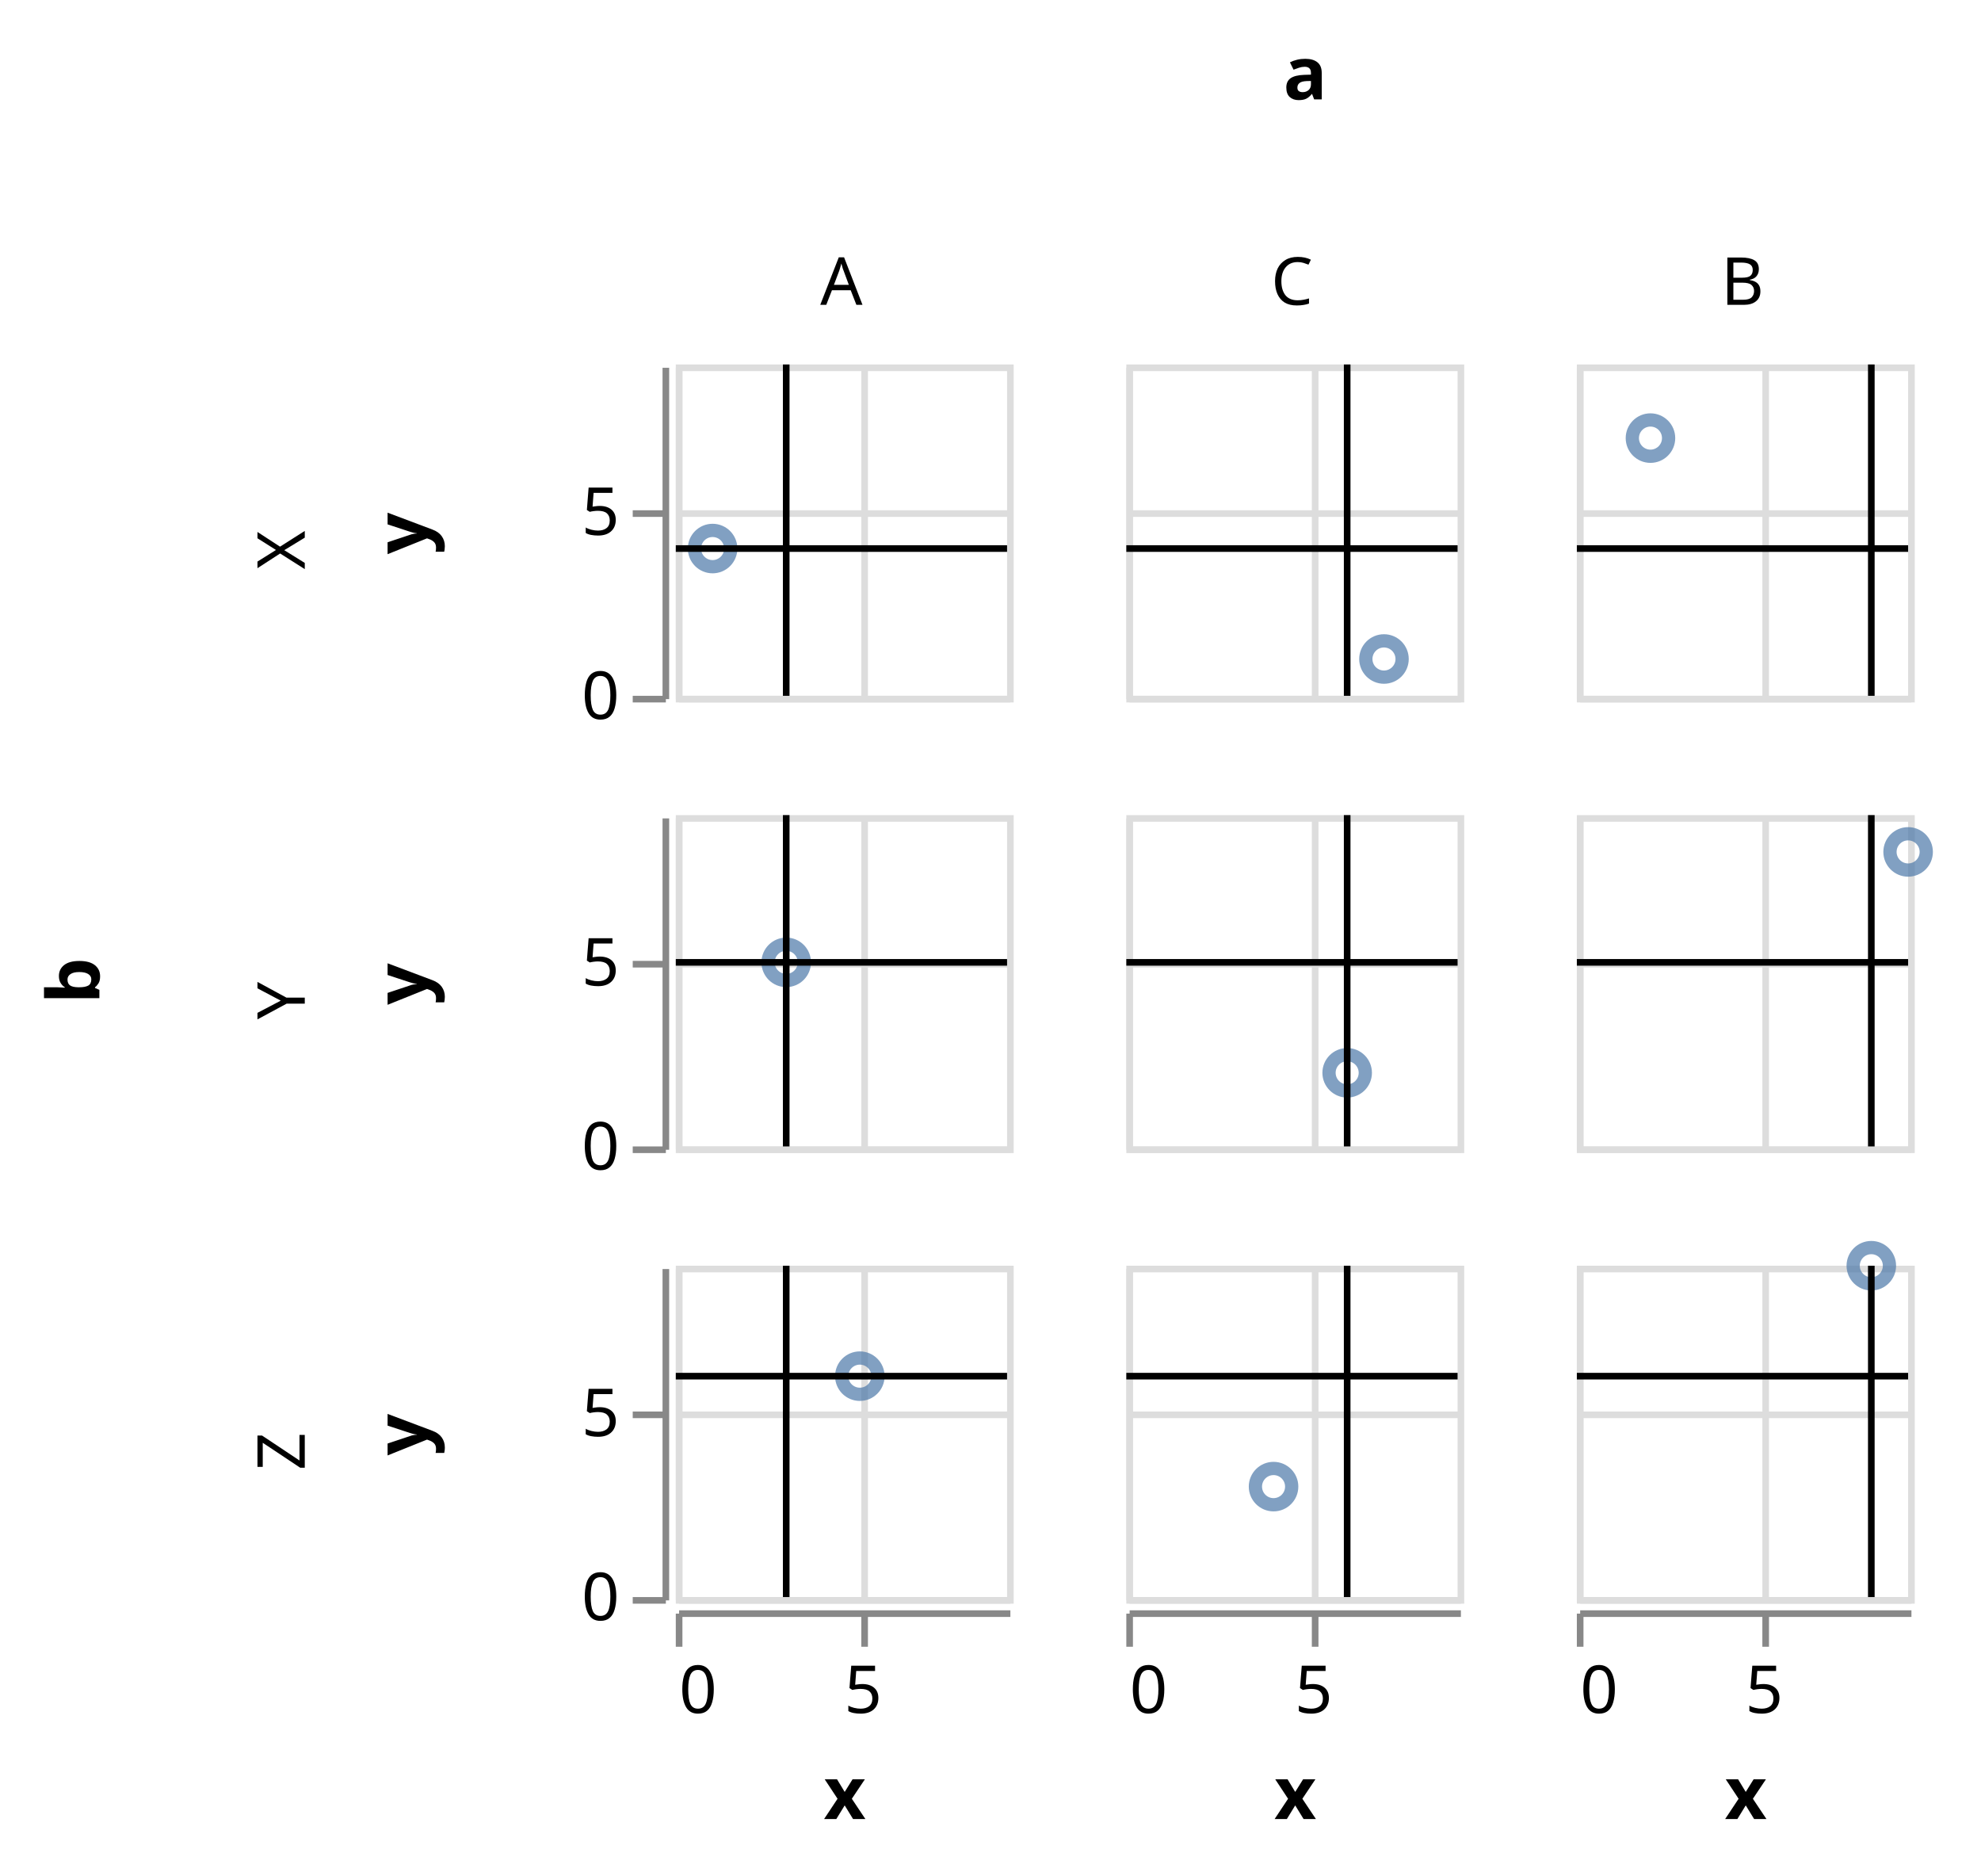
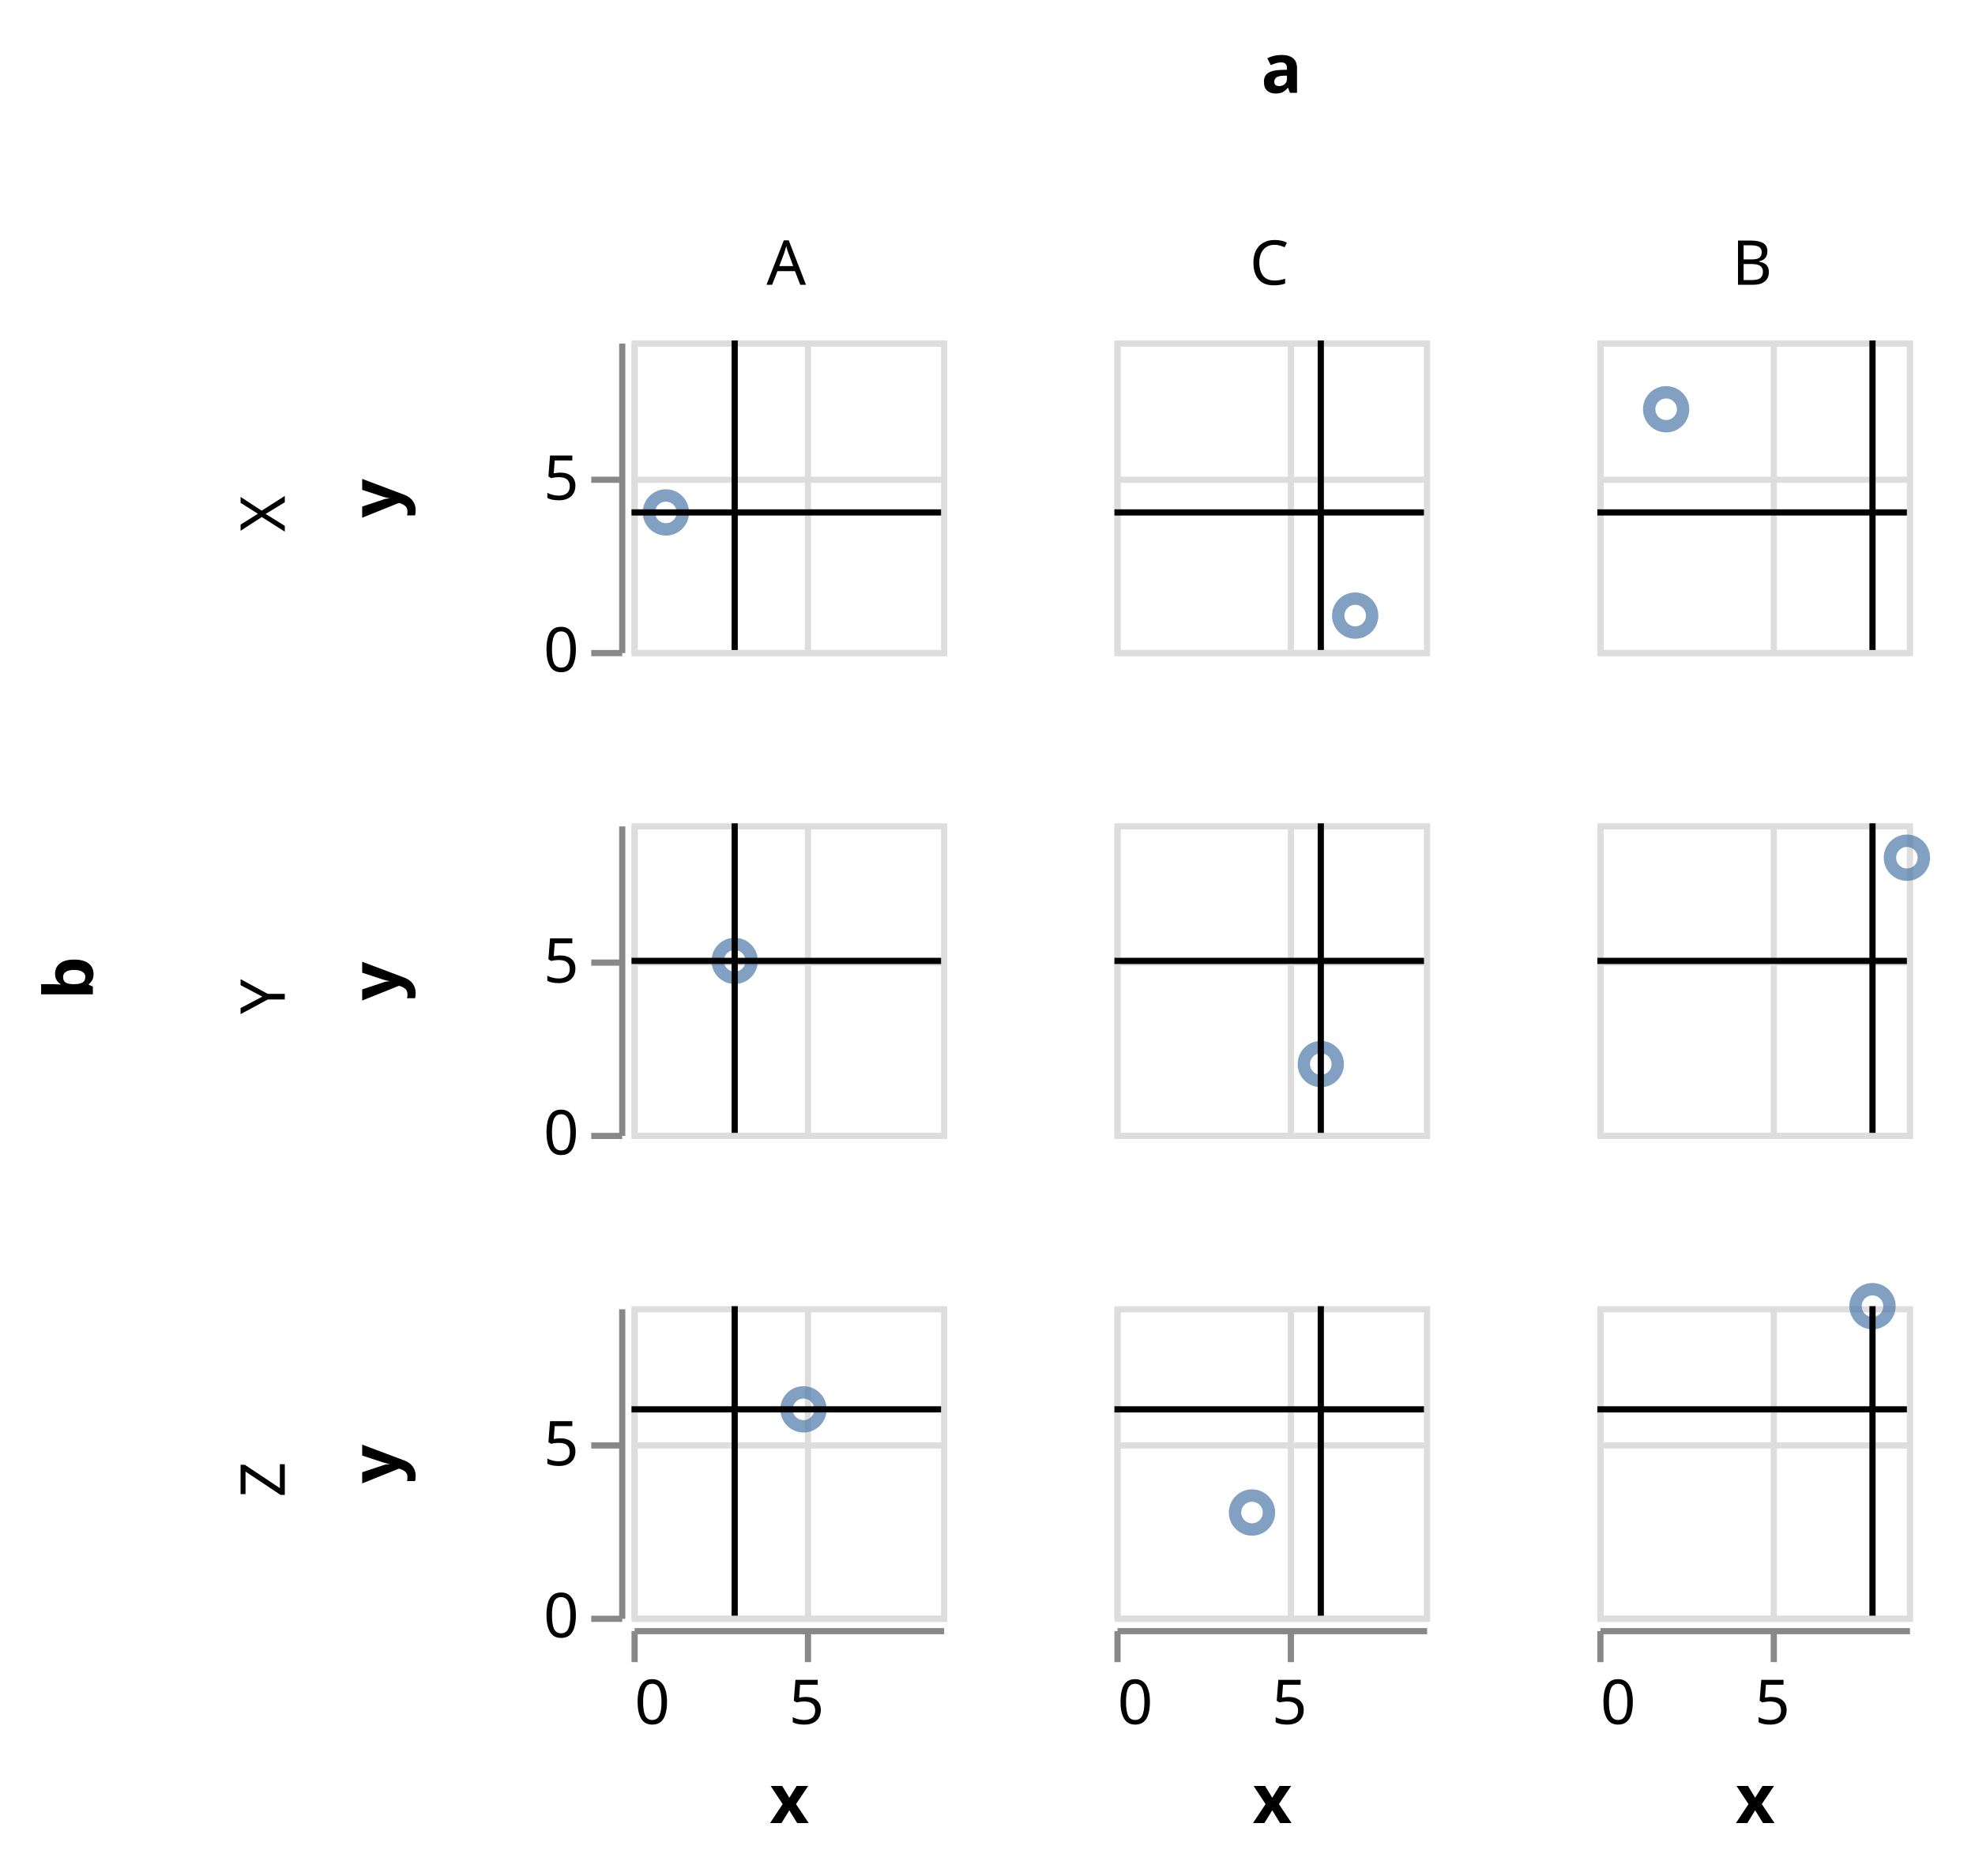
- <svg xmlns="http://www.w3.org/2000/svg" class="marks" width="299" height="283" viewBox="0 0 299 283" version="1.1">
+ <svg xmlns="http://www.w3.org/2000/svg" class="marks" width="319" height="303" viewBox="0 0 319 303" version="1.1">
  <g transform="translate(102,55)">
    <g class="mark-group role-frame root">
      <g transform="translate(0,0)">
        <path class="background" d="M0,0h0v0h0Z" style="fill: none;" />
        <g>
          <g class="mark-group role-row-title row-title">
-             <g transform="translate(-75,93)">
+             <g transform="translate(-75,103)">
              <path class="background" d="M0,0h0v0h0Z" style="fill: none;" />
              <g>
                <g class="mark-text role-title" style="pointer-events: none;">
                  <text text-anchor="middle" transform="translate(-10,0) rotate(-90) translate(0,-2)" style="font-family: sans-serif; font-size: 11px; font-weight: bold; fill: #000; opacity: 1;">b</text>
                </g>
              </g>
            </g>
          </g>
          <g class="mark-group role-column-title column-title">
-             <g transform="translate(95,-28)">
+             <g transform="translate(105,-28)">
              <path class="background" d="M0,0h0v0h0Z" style="fill: none;" />
              <g>
                <g class="mark-text role-title" style="pointer-events: none;">
                  <text text-anchor="middle" transform="translate(0,-12)" style="font-family: sans-serif; font-size: 11px; font-weight: bold; fill: #000; opacity: 1;">a</text>
                </g>
              </g>
            </g>
          </g>
          <g class="mark-group role-row-header row_header">
            <g transform="translate(-2,0)">
              <path class="background" d="M0,0h0v50h0Z" style="fill: none;" />
              <g>
                <g class="mark-text role-title" style="pointer-events: none;">
                  <text text-anchor="middle" transform="translate(-57,28) rotate(-90) translate(0,3)" style="font-family: sans-serif; font-size: 10px; fill: #000; opacity: 1;">X</text>
                </g>
                <g class="mark-group role-axis">
                  <g transform="translate(0.5,0.5)">
                    <path class="background" d="M0,0h0v0h0Z" style="pointer-events: none; fill: none;" />
                    <g>
                      <g class="mark-rule role-axis-tick" style="pointer-events: none;">
                        <line transform="translate(0,50)" x2="-5" y2="0" style="fill: none; stroke: #888; stroke-width: 1; opacity: 1;" />
                        <line transform="translate(0,22)" x2="-5" y2="0" style="fill: none; stroke: #888; stroke-width: 1; opacity: 1;" />
                      </g>
                      <g class="mark-text role-axis-label" style="pointer-events: none;">
                        <text text-anchor="end" transform="translate(-7,53)" style="font-family: sans-serif; font-size: 10px; fill: #000; opacity: 1;">0</text>
                        <text text-anchor="end" transform="translate(-7,25.22222)" style="font-family: sans-serif; font-size: 10px; fill: #000; opacity: 1;">5</text>
                      </g>
                      <g class="mark-rule role-axis-domain" style="pointer-events: none;">
                        <line transform="translate(0,50)" x2="0" y2="-50" style="fill: none; stroke: #888; stroke-width: 1; opacity: 1;" />
                      </g>
                      <g class="mark-text role-axis-title" style="pointer-events: none;">
                        <text text-anchor="middle" transform="translate(-34,25) rotate(-90) translate(0,-2)" style="font-family: sans-serif; font-size: 11px; font-weight: bold; fill: #000; opacity: 1;">y</text>
                      </g>
                    </g>
                  </g>
                </g>
              </g>
            </g>
-             <g transform="translate(-2,68)">
+             <g transform="translate(-2,78)">
              <path class="background" d="M0,0h0v50h0Z" style="fill: none;" />
              <g>
                <g class="mark-text role-title" style="pointer-events: none;">
                  <text text-anchor="middle" transform="translate(-57,28) rotate(-90) translate(0,3)" style="font-family: sans-serif; font-size: 10px; fill: #000; opacity: 1;">Y</text>
                </g>
                <g class="mark-group role-axis">
                  <g transform="translate(0.5,0.5)">
                    <path class="background" d="M0,0h0v0h0Z" style="pointer-events: none; fill: none;" />
                    <g>
                      <g class="mark-rule role-axis-tick" style="pointer-events: none;">
                        <line transform="translate(0,50)" x2="-5" y2="0" style="fill: none; stroke: #888; stroke-width: 1; opacity: 1;" />
                        <line transform="translate(0,22)" x2="-5" y2="0" style="fill: none; stroke: #888; stroke-width: 1; opacity: 1;" />
                      </g>
                      <g class="mark-text role-axis-label" style="pointer-events: none;">
                        <text text-anchor="end" transform="translate(-7,53)" style="font-family: sans-serif; font-size: 10px; fill: #000; opacity: 1;">0</text>
                        <text text-anchor="end" transform="translate(-7,25.22222)" style="font-family: sans-serif; font-size: 10px; fill: #000; opacity: 1;">5</text>
                      </g>
                      <g class="mark-rule role-axis-domain" style="pointer-events: none;">
                        <line transform="translate(0,50)" x2="0" y2="-50" style="fill: none; stroke: #888; stroke-width: 1; opacity: 1;" />
                      </g>
                      <g class="mark-text role-axis-title" style="pointer-events: none;">
                        <text text-anchor="middle" transform="translate(-34,25) rotate(-90) translate(0,-2)" style="font-family: sans-serif; font-size: 11px; font-weight: bold; fill: #000; opacity: 1;">y</text>
                      </g>
                    </g>
                  </g>
                </g>
              </g>
            </g>
-             <g transform="translate(-2,136)">
+             <g transform="translate(-2,156)">
              <path class="background" d="M0,0h0v50h0Z" style="fill: none;" />
              <g>
                <g class="mark-text role-title" style="pointer-events: none;">
                  <text text-anchor="middle" transform="translate(-57,28) rotate(-90) translate(0,3)" style="font-family: sans-serif; font-size: 10px; fill: #000; opacity: 1;">Z</text>
                </g>
                <g class="mark-group role-axis">
                  <g transform="translate(0.5,0.5)">
                    <path class="background" d="M0,0h0v0h0Z" style="pointer-events: none; fill: none;" />
                    <g>
                      <g class="mark-rule role-axis-tick" style="pointer-events: none;">
                        <line transform="translate(0,50)" x2="-5" y2="0" style="fill: none; stroke: #888; stroke-width: 1; opacity: 1;" />
                        <line transform="translate(0,22)" x2="-5" y2="0" style="fill: none; stroke: #888; stroke-width: 1; opacity: 1;" />
                      </g>
                      <g class="mark-text role-axis-label" style="pointer-events: none;">
                        <text text-anchor="end" transform="translate(-7,53)" style="font-family: sans-serif; font-size: 10px; fill: #000; opacity: 1;">0</text>
                        <text text-anchor="end" transform="translate(-7,25.22222)" style="font-family: sans-serif; font-size: 10px; fill: #000; opacity: 1;">5</text>
                      </g>
                      <g class="mark-rule role-axis-domain" style="pointer-events: none;">
                        <line transform="translate(0,50)" x2="0" y2="-50" style="fill: none; stroke: #888; stroke-width: 1; opacity: 1;" />
                      </g>
                      <g class="mark-text role-axis-title" style="pointer-events: none;">
                        <text text-anchor="middle" transform="translate(-34,25) rotate(-90) translate(0,-2)" style="font-family: sans-serif; font-size: 11px; font-weight: bold; fill: #000; opacity: 1;">y</text>
                      </g>
                    </g>
                  </g>
                </g>
              </g>
            </g>
          </g>
          <g class="mark-group role-column-header column_header">
            <g transform="translate(0,-2)">
              <path class="background" d="M0,0h50v0h-50Z" style="fill: none;" />
              <g>
                <g class="mark-text role-title" style="pointer-events: none;">
                  <text text-anchor="middle" transform="translate(25,-7)" style="font-family: sans-serif; font-size: 10px; fill: #000; opacity: 1;">A</text>
                </g>
              </g>
            </g>
-             <g transform="translate(68,-2)">
+             <g transform="translate(78,-2)">
              <path class="background" d="M0,0h50v0h-50Z" style="fill: none;" />
              <g>
                <g class="mark-text role-title" style="pointer-events: none;">
                  <text text-anchor="middle" transform="translate(25,-7)" style="font-family: sans-serif; font-size: 10px; fill: #000; opacity: 1;">C</text>
                </g>
              </g>
            </g>
-             <g transform="translate(136,-2)">
+             <g transform="translate(156,-2)">
              <path class="background" d="M0,0h50v0h-50Z" style="fill: none;" />
              <g>
                <g class="mark-text role-title" style="pointer-events: none;">
                  <text text-anchor="middle" transform="translate(25,-7)" style="font-family: sans-serif; font-size: 10px; fill: #000; opacity: 1;">B</text>
                </g>
              </g>
            </g>
          </g>
          <g class="mark-group role-column-footer column_footer">
-             <g transform="translate(0,188)">
+             <g transform="translate(0,208)">
              <path class="background" d="M0,0h50v0h-50Z" style="fill: none;" />
              <g>
                <g class="mark-group role-axis">
                  <g transform="translate(0.5,0.5)">
                    <path class="background" d="M0,0h0v0h0Z" style="pointer-events: none; fill: none;" />
                    <g>
                      <g class="mark-rule role-axis-tick" style="pointer-events: none;">
                        <line transform="translate(0,0)" x2="0" y2="5" style="fill: none; stroke: #888; stroke-width: 1; opacity: 1;" />
                        <line transform="translate(28,0)" x2="0" y2="5" style="fill: none; stroke: #888; stroke-width: 1; opacity: 1;" />
                      </g>
                      <g class="mark-text role-axis-label" style="pointer-events: none;">
                        <text text-anchor="start" transform="translate(0,15)" style="font-family: sans-serif; font-size: 10px; fill: #000; opacity: 1;">0</text>
                        <text text-anchor="middle" transform="translate(27.77778,15)" style="font-family: sans-serif; font-size: 10px; fill: #000; opacity: 1;">5</text>
                      </g>
                      <g class="mark-rule role-axis-domain" style="pointer-events: none;">
                        <line transform="translate(0,0)" x2="50" y2="0" style="fill: none; stroke: #888; stroke-width: 1; opacity: 1;" />
                      </g>
                      <g class="mark-text role-axis-title" style="pointer-events: none;">
                        <text text-anchor="middle" transform="translate(25,31)" style="font-family: sans-serif; font-size: 11px; font-weight: bold; fill: #000; opacity: 1;">x</text>
                      </g>
                    </g>
                  </g>
                </g>
              </g>
            </g>
-             <g transform="translate(68,188)">
+             <g transform="translate(78,208)">
              <path class="background" d="M0,0h50v0h-50Z" style="fill: none;" />
              <g>
                <g class="mark-group role-axis">
                  <g transform="translate(0.5,0.5)">
                    <path class="background" d="M0,0h0v0h0Z" style="pointer-events: none; fill: none;" />
                    <g>
                      <g class="mark-rule role-axis-tick" style="pointer-events: none;">
                        <line transform="translate(0,0)" x2="0" y2="5" style="fill: none; stroke: #888; stroke-width: 1; opacity: 1;" />
                        <line transform="translate(28,0)" x2="0" y2="5" style="fill: none; stroke: #888; stroke-width: 1; opacity: 1;" />
                      </g>
                      <g class="mark-text role-axis-label" style="pointer-events: none;">
                        <text text-anchor="start" transform="translate(0,15)" style="font-family: sans-serif; font-size: 10px; fill: #000; opacity: 1;">0</text>
                        <text text-anchor="middle" transform="translate(27.77778,15)" style="font-family: sans-serif; font-size: 10px; fill: #000; opacity: 1;">5</text>
                      </g>
                      <g class="mark-rule role-axis-domain" style="pointer-events: none;">
                        <line transform="translate(0,0)" x2="50" y2="0" style="fill: none; stroke: #888; stroke-width: 1; opacity: 1;" />
                      </g>
                      <g class="mark-text role-axis-title" style="pointer-events: none;">
                        <text text-anchor="middle" transform="translate(25,31)" style="font-family: sans-serif; font-size: 11px; font-weight: bold; fill: #000; opacity: 1;">x</text>
                      </g>
                    </g>
                  </g>
                </g>
              </g>
            </g>
-             <g transform="translate(136,188)">
+             <g transform="translate(156,208)">
              <path class="background" d="M0,0h50v0h-50Z" style="fill: none;" />
              <g>
                <g class="mark-group role-axis">
                  <g transform="translate(0.5,0.5)">
                    <path class="background" d="M0,0h0v0h0Z" style="pointer-events: none; fill: none;" />
                    <g>
                      <g class="mark-rule role-axis-tick" style="pointer-events: none;">
                        <line transform="translate(0,0)" x2="0" y2="5" style="fill: none; stroke: #888; stroke-width: 1; opacity: 1;" />
                        <line transform="translate(28,0)" x2="0" y2="5" style="fill: none; stroke: #888; stroke-width: 1; opacity: 1;" />
                      </g>
                      <g class="mark-text role-axis-label" style="pointer-events: none;">
                        <text text-anchor="start" transform="translate(0,15)" style="font-family: sans-serif; font-size: 10px; fill: #000; opacity: 1;">0</text>
                        <text text-anchor="middle" transform="translate(27.77778,15)" style="font-family: sans-serif; font-size: 10px; fill: #000; opacity: 1;">5</text>
                      </g>
                      <g class="mark-rule role-axis-domain" style="pointer-events: none;">
                        <line transform="translate(0,0)" x2="50" y2="0" style="fill: none; stroke: #888; stroke-width: 1; opacity: 1;" />
                      </g>
                      <g class="mark-text role-axis-title" style="pointer-events: none;">
                        <text text-anchor="middle" transform="translate(25,31)" style="font-family: sans-serif; font-size: 11px; font-weight: bold; fill: #000; opacity: 1;">x</text>
                      </g>
                    </g>
                  </g>
                </g>
              </g>
            </g>
          </g>
          <g class="mark-group role-scope cell">
            <g transform="translate(0,0)">
              <path class="background" d="M0.5,0.5h50v50h-50Z" style="fill: none; stroke: #ddd;" />
              <g>
                <g class="mark-group role-axis">
                  <g transform="translate(0.5,50.5)">
                    <path class="background" d="M0,0h0v0h0Z" style="pointer-events: none; fill: none;" />
                    <g>
                      <g class="mark-rule role-axis-grid" style="pointer-events: none;">
                        <line transform="translate(0,-50)" x2="0" y2="50" style="fill: none; stroke: #ddd; stroke-width: 1; opacity: 1;" />
                        <line transform="translate(28,-50)" x2="0" y2="50" style="fill: none; stroke: #ddd; stroke-width: 1; opacity: 1;" />
                      </g>
                    </g>
                  </g>
                </g>
                <g class="mark-group role-axis">
                  <g transform="translate(0.5,0.5)">
                    <path class="background" d="M0,0h0v0h0Z" style="pointer-events: none; fill: none;" />
                    <g>
                      <g class="mark-rule role-axis-grid" style="pointer-events: none;">
                        <line transform="translate(0,50)" x2="50" y2="0" style="fill: none; stroke: #ddd; stroke-width: 1; opacity: 1;" />
                        <line transform="translate(0,22)" x2="50" y2="0" style="fill: none; stroke: #ddd; stroke-width: 1; opacity: 1;" />
                      </g>
                    </g>
                  </g>
                </g>
                <g class="mark-symbol role-mark child_layer_0_marks">
                  <path transform="translate(5.555556,27.77778)" d="M2.739,0A2.739,2.739,0,1,1,-2.739,0A2.739,2.739,0,1,1,2.739,0" style="fill: none; stroke: #4c78a8; stroke-width: 2; opacity: 0.7;" />
                </g>
                <g class="mark-rule role-mark child_layer_1_marks">
                  <line transform="translate(16.66667,50)" x2="0" y2="-50" style="fill: none; stroke: black;" />
                </g>
                <g class="mark-rule role-mark child_layer_2_marks">
                  <line transform="translate(0,27.77778)" x2="50" y2="0" style="fill: none; stroke: black;" />
                </g>
              </g>
            </g>
-             <g transform="translate(68,0)">
+             <g transform="translate(78,0)">
              <path class="background" d="M0.5,0.5h50v50h-50Z" style="fill: none; stroke: #ddd;" />
              <g>
                <g class="mark-group role-axis">
                  <g transform="translate(0.5,50.5)">
                    <path class="background" d="M0,0h0v0h0Z" style="pointer-events: none; fill: none;" />
                    <g>
                      <g class="mark-rule role-axis-grid" style="pointer-events: none;">
                        <line transform="translate(0,-50)" x2="0" y2="50" style="fill: none; stroke: #ddd; stroke-width: 1; opacity: 1;" />
                        <line transform="translate(28,-50)" x2="0" y2="50" style="fill: none; stroke: #ddd; stroke-width: 1; opacity: 1;" />
                      </g>
                    </g>
                  </g>
                </g>
                <g class="mark-group role-axis">
                  <g transform="translate(0.5,0.5)">
                    <path class="background" d="M0,0h0v0h0Z" style="pointer-events: none; fill: none;" />
                    <g>
                      <g class="mark-rule role-axis-grid" style="pointer-events: none;">
                        <line transform="translate(0,50)" x2="50" y2="0" style="fill: none; stroke: #ddd; stroke-width: 1; opacity: 1;" />
                        <line transform="translate(0,22)" x2="50" y2="0" style="fill: none; stroke: #ddd; stroke-width: 1; opacity: 1;" />
                      </g>
                    </g>
                  </g>
                </g>
                <g class="mark-symbol role-mark child_layer_0_marks">
                  <path transform="translate(38.88889,44.44444)" d="M2.739,0A2.739,2.739,0,1,1,-2.739,0A2.739,2.739,0,1,1,2.739,0" style="fill: none; stroke: #4c78a8; stroke-width: 2; opacity: 0.7;" />
                </g>
                <g class="mark-rule role-mark child_layer_1_marks">
                  <line transform="translate(33.33333,50)" x2="0" y2="-50" style="fill: none; stroke: black;" />
                </g>
                <g class="mark-rule role-mark child_layer_2_marks">
                  <line transform="translate(0,27.77778)" x2="50" y2="0" style="fill: none; stroke: black;" />
                </g>
              </g>
            </g>
-             <g transform="translate(136,0)">
+             <g transform="translate(156,0)">
              <path class="background" d="M0.5,0.5h50v50h-50Z" style="fill: none; stroke: #ddd;" />
              <g>
                <g class="mark-group role-axis">
                  <g transform="translate(0.5,50.5)">
                    <path class="background" d="M0,0h0v0h0Z" style="pointer-events: none; fill: none;" />
                    <g>
                      <g class="mark-rule role-axis-grid" style="pointer-events: none;">
                        <line transform="translate(0,-50)" x2="0" y2="50" style="fill: none; stroke: #ddd; stroke-width: 1; opacity: 1;" />
                        <line transform="translate(28,-50)" x2="0" y2="50" style="fill: none; stroke: #ddd; stroke-width: 1; opacity: 1;" />
                      </g>
                    </g>
                  </g>
                </g>
                <g class="mark-group role-axis">
                  <g transform="translate(0.5,0.5)">
                    <path class="background" d="M0,0h0v0h0Z" style="pointer-events: none; fill: none;" />
                    <g>
                      <g class="mark-rule role-axis-grid" style="pointer-events: none;">
                        <line transform="translate(0,50)" x2="50" y2="0" style="fill: none; stroke: #ddd; stroke-width: 1; opacity: 1;" />
                        <line transform="translate(0,22)" x2="50" y2="0" style="fill: none; stroke: #ddd; stroke-width: 1; opacity: 1;" />
                      </g>
                    </g>
                  </g>
                </g>
                <g class="mark-symbol role-mark child_layer_0_marks">
                  <path transform="translate(11.11111,11.11111)" d="M2.739,0A2.739,2.739,0,1,1,-2.739,0A2.739,2.739,0,1,1,2.739,0" style="fill: none; stroke: #4c78a8; stroke-width: 2; opacity: 0.7;" />
                </g>
                <g class="mark-rule role-mark child_layer_1_marks">
                  <line transform="translate(44.44444,50)" x2="0" y2="-50" style="fill: none; stroke: black;" />
                </g>
                <g class="mark-rule role-mark child_layer_2_marks">
                  <line transform="translate(0,27.77778)" x2="50" y2="0" style="fill: none; stroke: black;" />
                </g>
              </g>
            </g>
-             <g transform="translate(0,68)">
+             <g transform="translate(0,78)">
              <path class="background" d="M0.5,0.5h50v50h-50Z" style="fill: none; stroke: #ddd;" />
              <g>
                <g class="mark-group role-axis">
                  <g transform="translate(0.5,50.5)">
                    <path class="background" d="M0,0h0v0h0Z" style="pointer-events: none; fill: none;" />
                    <g>
                      <g class="mark-rule role-axis-grid" style="pointer-events: none;">
                        <line transform="translate(0,-50)" x2="0" y2="50" style="fill: none; stroke: #ddd; stroke-width: 1; opacity: 1;" />
                        <line transform="translate(28,-50)" x2="0" y2="50" style="fill: none; stroke: #ddd; stroke-width: 1; opacity: 1;" />
                      </g>
                    </g>
                  </g>
                </g>
                <g class="mark-group role-axis">
                  <g transform="translate(0.5,0.5)">
                    <path class="background" d="M0,0h0v0h0Z" style="pointer-events: none; fill: none;" />
                    <g>
                      <g class="mark-rule role-axis-grid" style="pointer-events: none;">
                        <line transform="translate(0,50)" x2="50" y2="0" style="fill: none; stroke: #ddd; stroke-width: 1; opacity: 1;" />
                        <line transform="translate(0,22)" x2="50" y2="0" style="fill: none; stroke: #ddd; stroke-width: 1; opacity: 1;" />
                      </g>
                    </g>
                  </g>
                </g>
                <g class="mark-symbol role-mark child_layer_0_marks">
                  <path transform="translate(16.66667,22.22222)" d="M2.739,0A2.739,2.739,0,1,1,-2.739,0A2.739,2.739,0,1,1,2.739,0" style="fill: none; stroke: #4c78a8; stroke-width: 2; opacity: 0.7;" />
                </g>
                <g class="mark-rule role-mark child_layer_1_marks">
                  <line transform="translate(16.66667,50)" x2="0" y2="-50" style="fill: none; stroke: black;" />
                </g>
                <g class="mark-rule role-mark child_layer_2_marks">
                  <line transform="translate(0,22.22222)" x2="50" y2="0" style="fill: none; stroke: black;" />
                </g>
              </g>
            </g>
-             <g transform="translate(68,68)">
+             <g transform="translate(78,78)">
              <path class="background" d="M0.5,0.5h50v50h-50Z" style="fill: none; stroke: #ddd;" />
              <g>
                <g class="mark-group role-axis">
                  <g transform="translate(0.5,50.5)">
                    <path class="background" d="M0,0h0v0h0Z" style="pointer-events: none; fill: none;" />
                    <g>
                      <g class="mark-rule role-axis-grid" style="pointer-events: none;">
                        <line transform="translate(0,-50)" x2="0" y2="50" style="fill: none; stroke: #ddd; stroke-width: 1; opacity: 1;" />
                        <line transform="translate(28,-50)" x2="0" y2="50" style="fill: none; stroke: #ddd; stroke-width: 1; opacity: 1;" />
                      </g>
                    </g>
                  </g>
                </g>
                <g class="mark-group role-axis">
                  <g transform="translate(0.5,0.5)">
                    <path class="background" d="M0,0h0v0h0Z" style="pointer-events: none; fill: none;" />
                    <g>
                      <g class="mark-rule role-axis-grid" style="pointer-events: none;">
                        <line transform="translate(0,50)" x2="50" y2="0" style="fill: none; stroke: #ddd; stroke-width: 1; opacity: 1;" />
                        <line transform="translate(0,22)" x2="50" y2="0" style="fill: none; stroke: #ddd; stroke-width: 1; opacity: 1;" />
                      </g>
                    </g>
                  </g>
                </g>
                <g class="mark-symbol role-mark child_layer_0_marks">
                  <path transform="translate(33.33333,38.88889)" d="M2.739,0A2.739,2.739,0,1,1,-2.739,0A2.739,2.739,0,1,1,2.739,0" style="fill: none; stroke: #4c78a8; stroke-width: 2; opacity: 0.7;" />
                </g>
                <g class="mark-rule role-mark child_layer_1_marks">
                  <line transform="translate(33.33333,50)" x2="0" y2="-50" style="fill: none; stroke: black;" />
                </g>
                <g class="mark-rule role-mark child_layer_2_marks">
                  <line transform="translate(0,22.22222)" x2="50" y2="0" style="fill: none; stroke: black;" />
                </g>
              </g>
            </g>
-             <g transform="translate(136,68)">
+             <g transform="translate(156,78)">
              <path class="background" d="M0.5,0.5h50v50h-50Z" style="fill: none; stroke: #ddd;" />
              <g>
                <g class="mark-group role-axis">
                  <g transform="translate(0.5,50.5)">
                    <path class="background" d="M0,0h0v0h0Z" style="pointer-events: none; fill: none;" />
                    <g>
                      <g class="mark-rule role-axis-grid" style="pointer-events: none;">
                        <line transform="translate(0,-50)" x2="0" y2="50" style="fill: none; stroke: #ddd; stroke-width: 1; opacity: 1;" />
                        <line transform="translate(28,-50)" x2="0" y2="50" style="fill: none; stroke: #ddd; stroke-width: 1; opacity: 1;" />
                      </g>
                    </g>
                  </g>
                </g>
                <g class="mark-group role-axis">
                  <g transform="translate(0.5,0.5)">
                    <path class="background" d="M0,0h0v0h0Z" style="pointer-events: none; fill: none;" />
                    <g>
                      <g class="mark-rule role-axis-grid" style="pointer-events: none;">
                        <line transform="translate(0,50)" x2="50" y2="0" style="fill: none; stroke: #ddd; stroke-width: 1; opacity: 1;" />
                        <line transform="translate(0,22)" x2="50" y2="0" style="fill: none; stroke: #ddd; stroke-width: 1; opacity: 1;" />
                      </g>
                    </g>
                  </g>
                </g>
                <g class="mark-symbol role-mark child_layer_0_marks">
                  <path transform="translate(50,5.555556)" d="M2.739,0A2.739,2.739,0,1,1,-2.739,0A2.739,2.739,0,1,1,2.739,0" style="fill: none; stroke: #4c78a8; stroke-width: 2; opacity: 0.7;" />
                </g>
                <g class="mark-rule role-mark child_layer_1_marks">
                  <line transform="translate(44.44444,50)" x2="0" y2="-50" style="fill: none; stroke: black;" />
                </g>
                <g class="mark-rule role-mark child_layer_2_marks">
                  <line transform="translate(0,22.22222)" x2="50" y2="0" style="fill: none; stroke: black;" />
                </g>
              </g>
            </g>
-             <g transform="translate(0,136)">
+             <g transform="translate(0,156)">
              <path class="background" d="M0.5,0.5h50v50h-50Z" style="fill: none; stroke: #ddd;" />
              <g>
                <g class="mark-group role-axis">
                  <g transform="translate(0.5,50.5)">
                    <path class="background" d="M0,0h0v0h0Z" style="pointer-events: none; fill: none;" />
                    <g>
                      <g class="mark-rule role-axis-grid" style="pointer-events: none;">
                        <line transform="translate(0,-50)" x2="0" y2="50" style="fill: none; stroke: #ddd; stroke-width: 1; opacity: 1;" />
                        <line transform="translate(28,-50)" x2="0" y2="50" style="fill: none; stroke: #ddd; stroke-width: 1; opacity: 1;" />
                      </g>
                    </g>
                  </g>
                </g>
                <g class="mark-group role-axis">
                  <g transform="translate(0.5,0.5)">
                    <path class="background" d="M0,0h0v0h0Z" style="pointer-events: none; fill: none;" />
                    <g>
                      <g class="mark-rule role-axis-grid" style="pointer-events: none;">
                        <line transform="translate(0,50)" x2="50" y2="0" style="fill: none; stroke: #ddd; stroke-width: 1; opacity: 1;" />
                        <line transform="translate(0,22)" x2="50" y2="0" style="fill: none; stroke: #ddd; stroke-width: 1; opacity: 1;" />
                      </g>
                    </g>
                  </g>
                </g>
                <g class="mark-symbol role-mark child_layer_0_marks">
                  <path transform="translate(27.77778,16.66667)" d="M2.739,0A2.739,2.739,0,1,1,-2.739,0A2.739,2.739,0,1,1,2.739,0" style="fill: none; stroke: #4c78a8; stroke-width: 2; opacity: 0.7;" />
                </g>
                <g class="mark-rule role-mark child_layer_1_marks">
                  <line transform="translate(16.66667,50)" x2="0" y2="-50" style="fill: none; stroke: black;" />
                </g>
                <g class="mark-rule role-mark child_layer_2_marks">
                  <line transform="translate(0,16.66667)" x2="50" y2="0" style="fill: none; stroke: black;" />
                </g>
              </g>
            </g>
-             <g transform="translate(68,136)">
+             <g transform="translate(78,156)">
              <path class="background" d="M0.5,0.5h50v50h-50Z" style="fill: none; stroke: #ddd;" />
              <g>
                <g class="mark-group role-axis">
                  <g transform="translate(0.5,50.5)">
                    <path class="background" d="M0,0h0v0h0Z" style="pointer-events: none; fill: none;" />
                    <g>
                      <g class="mark-rule role-axis-grid" style="pointer-events: none;">
                        <line transform="translate(0,-50)" x2="0" y2="50" style="fill: none; stroke: #ddd; stroke-width: 1; opacity: 1;" />
                        <line transform="translate(28,-50)" x2="0" y2="50" style="fill: none; stroke: #ddd; stroke-width: 1; opacity: 1;" />
                      </g>
                    </g>
                  </g>
                </g>
                <g class="mark-group role-axis">
                  <g transform="translate(0.5,0.5)">
                    <path class="background" d="M0,0h0v0h0Z" style="pointer-events: none; fill: none;" />
                    <g>
                      <g class="mark-rule role-axis-grid" style="pointer-events: none;">
                        <line transform="translate(0,50)" x2="50" y2="0" style="fill: none; stroke: #ddd; stroke-width: 1; opacity: 1;" />
                        <line transform="translate(0,22)" x2="50" y2="0" style="fill: none; stroke: #ddd; stroke-width: 1; opacity: 1;" />
                      </g>
                    </g>
                  </g>
                </g>
                <g class="mark-symbol role-mark child_layer_0_marks">
                  <path transform="translate(22.22222,33.33333)" d="M2.739,0A2.739,2.739,0,1,1,-2.739,0A2.739,2.739,0,1,1,2.739,0" style="fill: none; stroke: #4c78a8; stroke-width: 2; opacity: 0.7;" />
                </g>
                <g class="mark-rule role-mark child_layer_1_marks">
                  <line transform="translate(33.33333,50)" x2="0" y2="-50" style="fill: none; stroke: black;" />
                </g>
                <g class="mark-rule role-mark child_layer_2_marks">
                  <line transform="translate(0,16.66667)" x2="50" y2="0" style="fill: none; stroke: black;" />
                </g>
              </g>
            </g>
-             <g transform="translate(136,136)">
+             <g transform="translate(156,156)">
              <path class="background" d="M0.5,0.5h50v50h-50Z" style="fill: none; stroke: #ddd;" />
              <g>
                <g class="mark-group role-axis">
                  <g transform="translate(0.5,50.5)">
                    <path class="background" d="M0,0h0v0h0Z" style="pointer-events: none; fill: none;" />
                    <g>
                      <g class="mark-rule role-axis-grid" style="pointer-events: none;">
                        <line transform="translate(0,-50)" x2="0" y2="50" style="fill: none; stroke: #ddd; stroke-width: 1; opacity: 1;" />
                        <line transform="translate(28,-50)" x2="0" y2="50" style="fill: none; stroke: #ddd; stroke-width: 1; opacity: 1;" />
                      </g>
                    </g>
                  </g>
                </g>
                <g class="mark-group role-axis">
                  <g transform="translate(0.5,0.5)">
                    <path class="background" d="M0,0h0v0h0Z" style="pointer-events: none; fill: none;" />
                    <g>
                      <g class="mark-rule role-axis-grid" style="pointer-events: none;">
                        <line transform="translate(0,50)" x2="50" y2="0" style="fill: none; stroke: #ddd; stroke-width: 1; opacity: 1;" />
                        <line transform="translate(0,22)" x2="50" y2="0" style="fill: none; stroke: #ddd; stroke-width: 1; opacity: 1;" />
                      </g>
                    </g>
                  </g>
                </g>
                <g class="mark-symbol role-mark child_layer_0_marks">
                  <path transform="translate(44.44444,0)" d="M2.739,0A2.739,2.739,0,1,1,-2.739,0A2.739,2.739,0,1,1,2.739,0" style="fill: none; stroke: #4c78a8; stroke-width: 2; opacity: 0.7;" />
                </g>
                <g class="mark-rule role-mark child_layer_1_marks">
                  <line transform="translate(44.44444,50)" x2="0" y2="-50" style="fill: none; stroke: black;" />
                </g>
                <g class="mark-rule role-mark child_layer_2_marks">
                  <line transform="translate(0,16.66667)" x2="50" y2="0" style="fill: none; stroke: black;" />
                </g>
              </g>
            </g>
          </g>
        </g>
      </g>
    </g>
  </g>
</svg>
